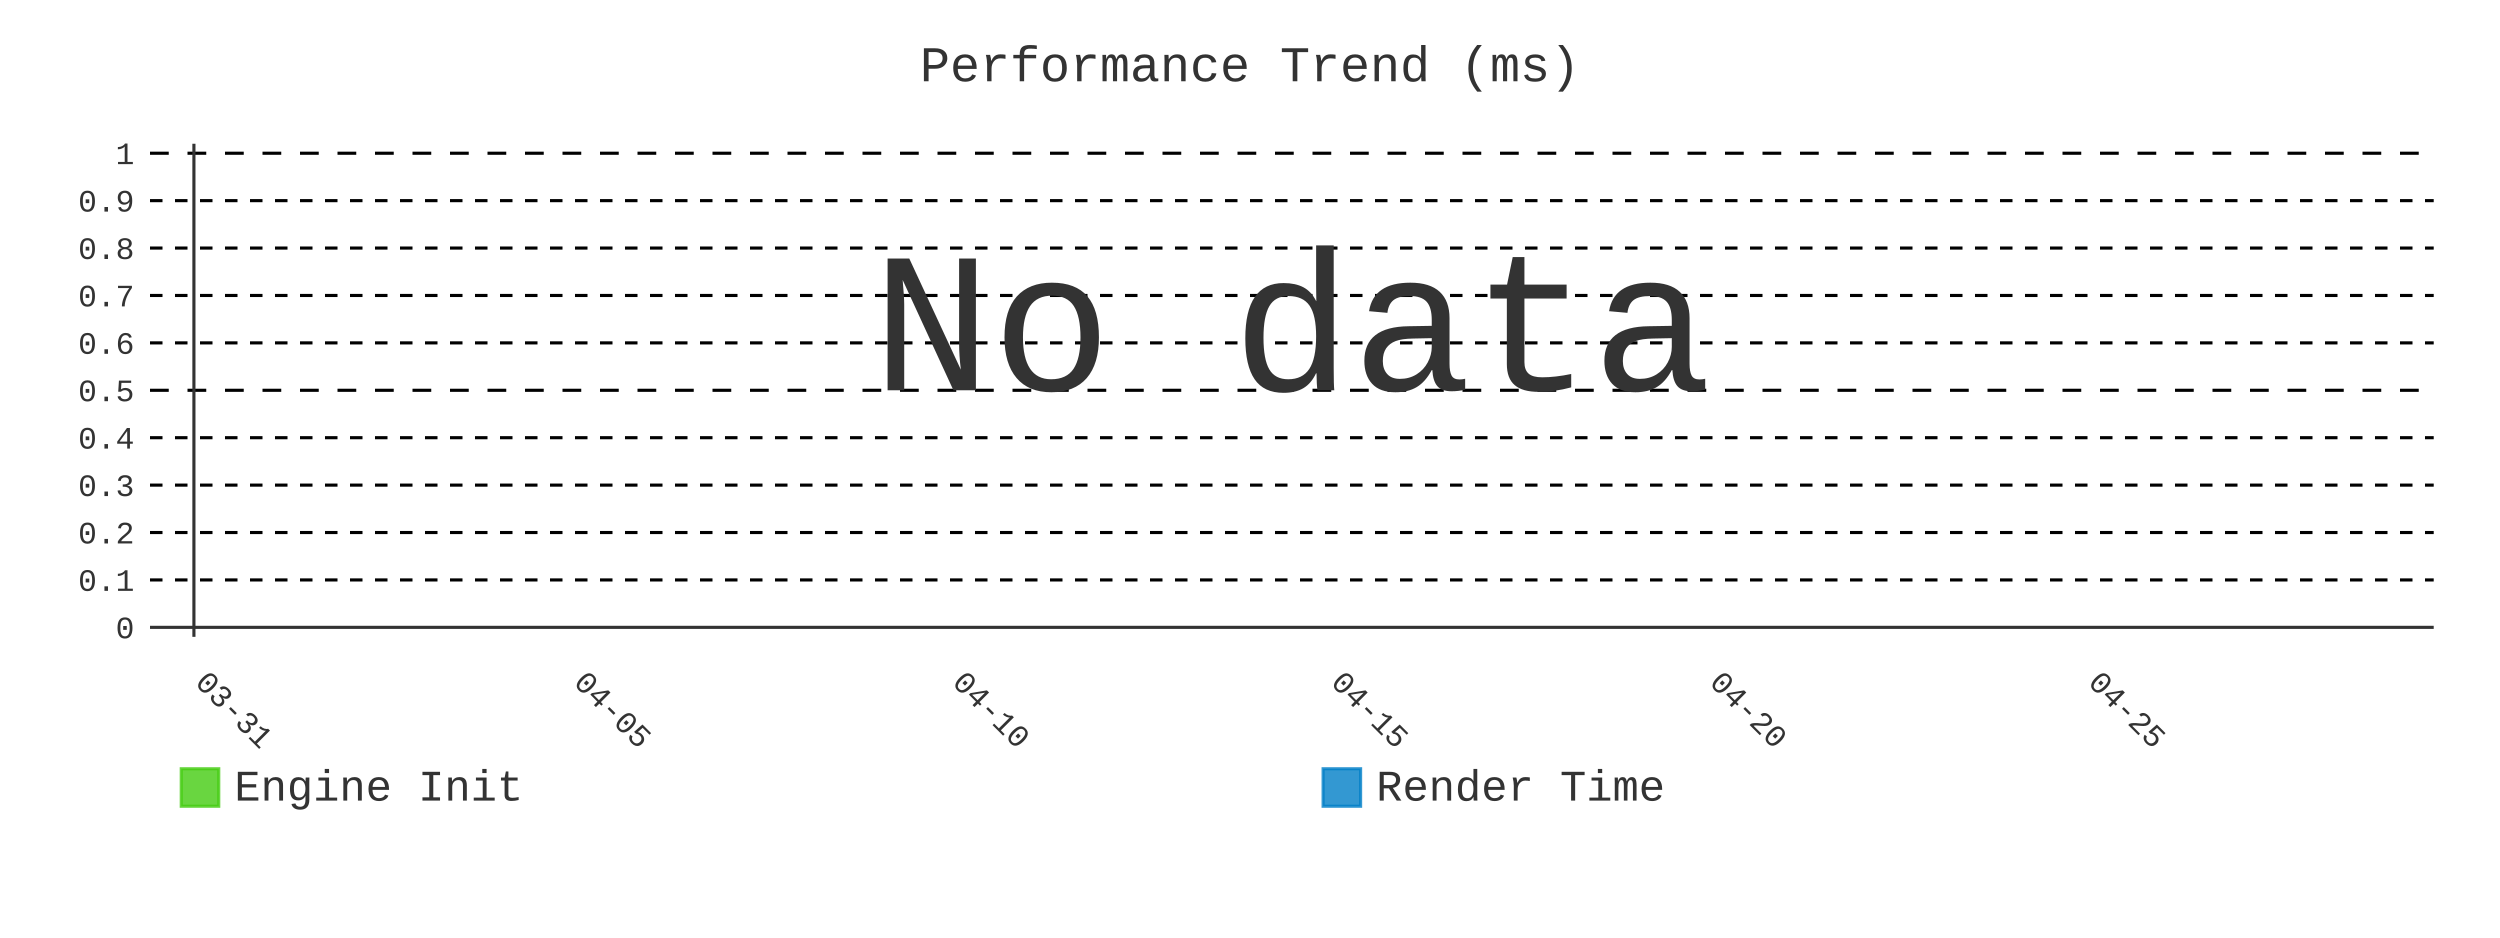
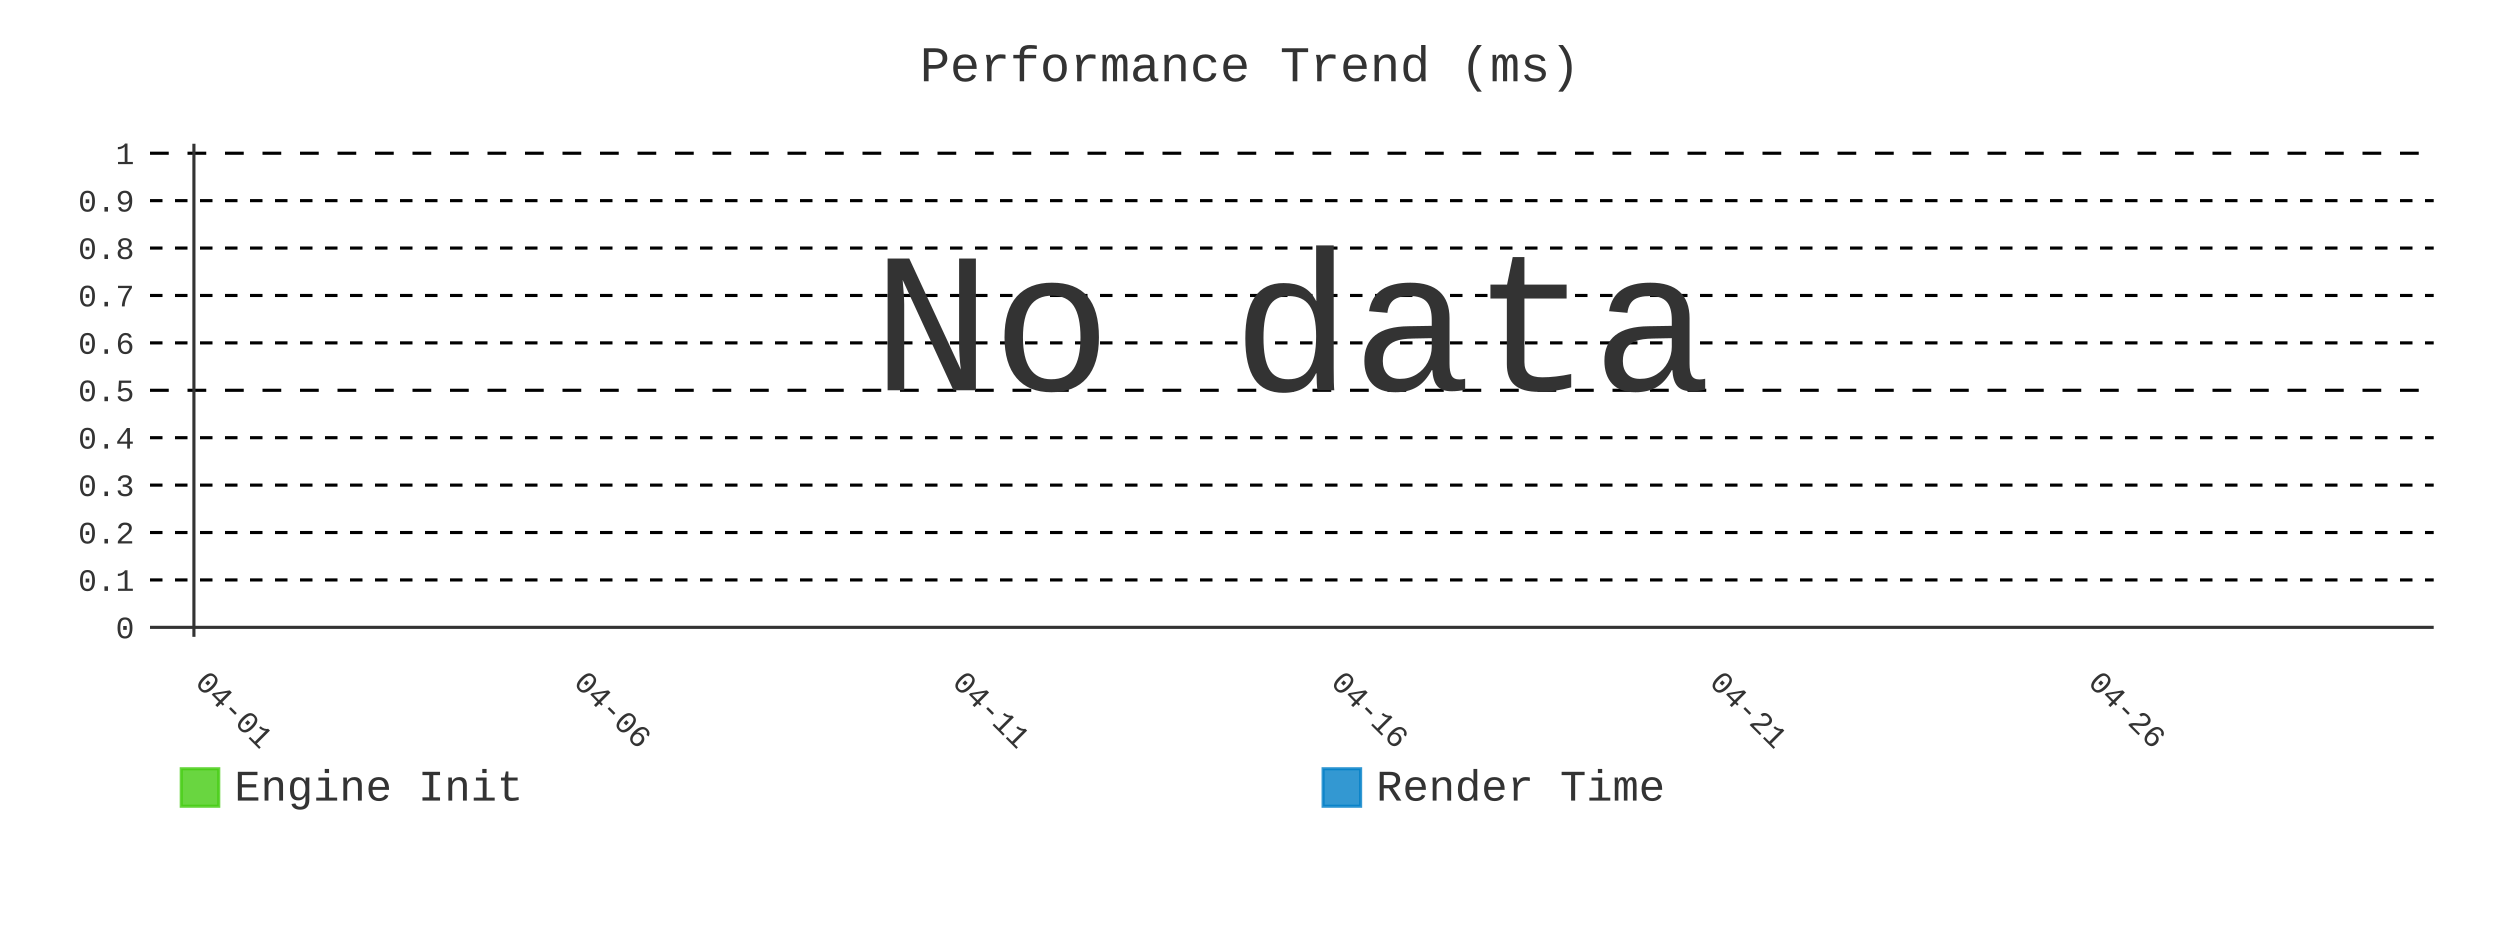
- <svg xmlns="http://www.w3.org/2000/svg" id="chart-d2355fcf-4ce8-4f1b-b547-4306d26dabe9" class="pygal-chart" viewBox="0 0 800 300">
+ <svg xmlns="http://www.w3.org/2000/svg" id="chart-8ed95382-0943-44b6-8644-d040810f38d5" class="pygal-chart" viewBox="0 0 800 300">
  <defs>
-     <style type="text/css">#chart-d2355fcf-4ce8-4f1b-b547-4306d26dabe9{-webkit-user-select:none;-webkit-font-smoothing:antialiased;font-family:Consolas,"Liberation Mono",Menlo,Courier,monospace}#chart-d2355fcf-4ce8-4f1b-b547-4306d26dabe9 .title{font-family:Consolas,"Liberation Mono",Menlo,Courier,monospace;font-size:16px}#chart-d2355fcf-4ce8-4f1b-b547-4306d26dabe9 .legends .legend text{font-family:Consolas,"Liberation Mono",Menlo,Courier,monospace;font-size:14px}#chart-d2355fcf-4ce8-4f1b-b547-4306d26dabe9 .axis text{font-family:Consolas,"Liberation Mono",Menlo,Courier,monospace;font-size:10px}#chart-d2355fcf-4ce8-4f1b-b547-4306d26dabe9 .axis text.major{font-family:Consolas,"Liberation Mono",Menlo,Courier,monospace;font-size:10px}#chart-d2355fcf-4ce8-4f1b-b547-4306d26dabe9 .text-overlay text.value{font-family:Consolas,"Liberation Mono",Menlo,Courier,monospace;font-size:16px}#chart-d2355fcf-4ce8-4f1b-b547-4306d26dabe9 .text-overlay text.label{font-family:Consolas,"Liberation Mono",Menlo,Courier,monospace;font-size:10px}#chart-d2355fcf-4ce8-4f1b-b547-4306d26dabe9 .tooltip{font-family:Consolas,"Liberation Mono",Menlo,Courier,monospace;font-size:14px}#chart-d2355fcf-4ce8-4f1b-b547-4306d26dabe9 text.no_data{font-family:Consolas,"Liberation Mono",Menlo,Courier,monospace;font-size:64px}
- #chart-d2355fcf-4ce8-4f1b-b547-4306d26dabe9{background-color:transparent}#chart-d2355fcf-4ce8-4f1b-b547-4306d26dabe9 path,#chart-d2355fcf-4ce8-4f1b-b547-4306d26dabe9 line,#chart-d2355fcf-4ce8-4f1b-b547-4306d26dabe9 rect,#chart-d2355fcf-4ce8-4f1b-b547-4306d26dabe9 circle{-webkit-transition:400ms;-moz-transition:400ms;transition:400ms}#chart-d2355fcf-4ce8-4f1b-b547-4306d26dabe9 .graph &gt; .background{fill:transparent}#chart-d2355fcf-4ce8-4f1b-b547-4306d26dabe9 .plot &gt; .background{fill:transparent}#chart-d2355fcf-4ce8-4f1b-b547-4306d26dabe9 .graph{fill:#333}#chart-d2355fcf-4ce8-4f1b-b547-4306d26dabe9 text.no_data{fill:#333}#chart-d2355fcf-4ce8-4f1b-b547-4306d26dabe9 .title{fill:#333}#chart-d2355fcf-4ce8-4f1b-b547-4306d26dabe9 .legends .legend text{fill:#333}#chart-d2355fcf-4ce8-4f1b-b547-4306d26dabe9 .legends .legend:hover text{fill:#333}#chart-d2355fcf-4ce8-4f1b-b547-4306d26dabe9 .axis .line{stroke:#333}#chart-d2355fcf-4ce8-4f1b-b547-4306d26dabe9 .axis .guide.line{stroke:#666}#chart-d2355fcf-4ce8-4f1b-b547-4306d26dabe9 .axis .major.line{stroke:#333}#chart-d2355fcf-4ce8-4f1b-b547-4306d26dabe9 .axis text.major{fill:#333}#chart-d2355fcf-4ce8-4f1b-b547-4306d26dabe9 .axis.y .guides:hover .guide.line,#chart-d2355fcf-4ce8-4f1b-b547-4306d26dabe9 .line-graph .axis.x .guides:hover .guide.line,#chart-d2355fcf-4ce8-4f1b-b547-4306d26dabe9 .stackedline-graph .axis.x .guides:hover .guide.line,#chart-d2355fcf-4ce8-4f1b-b547-4306d26dabe9 .xy-graph .axis.x .guides:hover .guide.line{stroke:#333}#chart-d2355fcf-4ce8-4f1b-b547-4306d26dabe9 .axis .guides:hover text{fill:#333}#chart-d2355fcf-4ce8-4f1b-b547-4306d26dabe9 .reactive{fill-opacity:.8;stroke-opacity:.8;stroke-width:1}#chart-d2355fcf-4ce8-4f1b-b547-4306d26dabe9 .ci{stroke:#333}#chart-d2355fcf-4ce8-4f1b-b547-4306d26dabe9 .reactive.active,#chart-d2355fcf-4ce8-4f1b-b547-4306d26dabe9 .active .reactive{fill-opacity:.9;stroke-opacity:.9;stroke-width:4}#chart-d2355fcf-4ce8-4f1b-b547-4306d26dabe9 .ci .reactive.active{stroke-width:1.5}#chart-d2355fcf-4ce8-4f1b-b547-4306d26dabe9 .series text{fill:#333}#chart-d2355fcf-4ce8-4f1b-b547-4306d26dabe9 .tooltip rect{fill:transparent;stroke:#333;-webkit-transition:opacity 400ms;-moz-transition:opacity 400ms;transition:opacity 400ms}#chart-d2355fcf-4ce8-4f1b-b547-4306d26dabe9 .tooltip .label{fill:#333}#chart-d2355fcf-4ce8-4f1b-b547-4306d26dabe9 .tooltip .label{fill:#333}#chart-d2355fcf-4ce8-4f1b-b547-4306d26dabe9 .tooltip .legend{font-size:.8em;fill:#666}#chart-d2355fcf-4ce8-4f1b-b547-4306d26dabe9 .tooltip .x_label{font-size:.6em;fill:#333}#chart-d2355fcf-4ce8-4f1b-b547-4306d26dabe9 .tooltip .xlink{font-size:.5em;text-decoration:underline}#chart-d2355fcf-4ce8-4f1b-b547-4306d26dabe9 .tooltip .value{font-size:1.5em}#chart-d2355fcf-4ce8-4f1b-b547-4306d26dabe9 .bound{font-size:.5em}#chart-d2355fcf-4ce8-4f1b-b547-4306d26dabe9 .max-value{font-size:.75em;fill:#666}#chart-d2355fcf-4ce8-4f1b-b547-4306d26dabe9 .map-element{fill:transparent;stroke:#666 !important}#chart-d2355fcf-4ce8-4f1b-b547-4306d26dabe9 .map-element .reactive{fill-opacity:inherit;stroke-opacity:inherit}#chart-d2355fcf-4ce8-4f1b-b547-4306d26dabe9 .color-0,#chart-d2355fcf-4ce8-4f1b-b547-4306d26dabe9 .color-0 a:visited{stroke:#4c1;fill:#4c1}#chart-d2355fcf-4ce8-4f1b-b547-4306d26dabe9 .color-1,#chart-d2355fcf-4ce8-4f1b-b547-4306d26dabe9 .color-1 a:visited{stroke:#007ec6;fill:#007ec6}#chart-d2355fcf-4ce8-4f1b-b547-4306d26dabe9 .text-overlay .color-0 text{fill:black}#chart-d2355fcf-4ce8-4f1b-b547-4306d26dabe9 .text-overlay .color-1 text{fill:black}
- #chart-d2355fcf-4ce8-4f1b-b547-4306d26dabe9 text.no_data{text-anchor:middle}#chart-d2355fcf-4ce8-4f1b-b547-4306d26dabe9 .guide.line{fill:none}#chart-d2355fcf-4ce8-4f1b-b547-4306d26dabe9 .centered{text-anchor:middle}#chart-d2355fcf-4ce8-4f1b-b547-4306d26dabe9 .title{text-anchor:middle}#chart-d2355fcf-4ce8-4f1b-b547-4306d26dabe9 .legends .legend text{fill-opacity:1}#chart-d2355fcf-4ce8-4f1b-b547-4306d26dabe9 .axis.x text{text-anchor:middle}#chart-d2355fcf-4ce8-4f1b-b547-4306d26dabe9 .axis.x:not(.web) text[transform]{text-anchor:start}#chart-d2355fcf-4ce8-4f1b-b547-4306d26dabe9 .axis.x:not(.web) text[transform].backwards{text-anchor:end}#chart-d2355fcf-4ce8-4f1b-b547-4306d26dabe9 .axis.y text{text-anchor:end}#chart-d2355fcf-4ce8-4f1b-b547-4306d26dabe9 .axis.y text[transform].backwards{text-anchor:start}#chart-d2355fcf-4ce8-4f1b-b547-4306d26dabe9 .axis.y2 text{text-anchor:start}#chart-d2355fcf-4ce8-4f1b-b547-4306d26dabe9 .axis.y2 text[transform].backwards{text-anchor:end}#chart-d2355fcf-4ce8-4f1b-b547-4306d26dabe9 .axis .guide.line{stroke-dasharray:4,4;stroke:black}#chart-d2355fcf-4ce8-4f1b-b547-4306d26dabe9 .axis .major.guide.line{stroke-dasharray:6,6;stroke:black}#chart-d2355fcf-4ce8-4f1b-b547-4306d26dabe9 .horizontal .axis.y .guide.line,#chart-d2355fcf-4ce8-4f1b-b547-4306d26dabe9 .horizontal .axis.y2 .guide.line,#chart-d2355fcf-4ce8-4f1b-b547-4306d26dabe9 .vertical .axis.x .guide.line{opacity:0}#chart-d2355fcf-4ce8-4f1b-b547-4306d26dabe9 .horizontal .axis.always_show .guide.line,#chart-d2355fcf-4ce8-4f1b-b547-4306d26dabe9 .vertical .axis.always_show .guide.line{opacity:1 !important}#chart-d2355fcf-4ce8-4f1b-b547-4306d26dabe9 .axis.y .guides:hover .guide.line,#chart-d2355fcf-4ce8-4f1b-b547-4306d26dabe9 .axis.y2 .guides:hover .guide.line,#chart-d2355fcf-4ce8-4f1b-b547-4306d26dabe9 .axis.x .guides:hover .guide.line{opacity:1}#chart-d2355fcf-4ce8-4f1b-b547-4306d26dabe9 .axis .guides:hover text{opacity:1}#chart-d2355fcf-4ce8-4f1b-b547-4306d26dabe9 .nofill{fill:none}#chart-d2355fcf-4ce8-4f1b-b547-4306d26dabe9 .subtle-fill{fill-opacity:.2}#chart-d2355fcf-4ce8-4f1b-b547-4306d26dabe9 .dot{stroke-width:1px;fill-opacity:1;stroke-opacity:1}#chart-d2355fcf-4ce8-4f1b-b547-4306d26dabe9 .dot.active{stroke-width:5px}#chart-d2355fcf-4ce8-4f1b-b547-4306d26dabe9 .dot.negative{fill:transparent}#chart-d2355fcf-4ce8-4f1b-b547-4306d26dabe9 text,#chart-d2355fcf-4ce8-4f1b-b547-4306d26dabe9 tspan{stroke:none !important}#chart-d2355fcf-4ce8-4f1b-b547-4306d26dabe9 .series text.active{opacity:1}#chart-d2355fcf-4ce8-4f1b-b547-4306d26dabe9 .tooltip rect{fill-opacity:.95;stroke-width:.5}#chart-d2355fcf-4ce8-4f1b-b547-4306d26dabe9 .tooltip text{fill-opacity:1}#chart-d2355fcf-4ce8-4f1b-b547-4306d26dabe9 .showable{visibility:hidden}#chart-d2355fcf-4ce8-4f1b-b547-4306d26dabe9 .showable.shown{visibility:visible}#chart-d2355fcf-4ce8-4f1b-b547-4306d26dabe9 .gauge-background{fill:rgba(229,229,229,1);stroke:none}#chart-d2355fcf-4ce8-4f1b-b547-4306d26dabe9 .bg-lines{stroke:transparent;stroke-width:2px}</style>
+     <style type="text/css">#chart-8ed95382-0943-44b6-8644-d040810f38d5{-webkit-user-select:none;-webkit-font-smoothing:antialiased;font-family:Consolas,"Liberation Mono",Menlo,Courier,monospace}#chart-8ed95382-0943-44b6-8644-d040810f38d5 .title{font-family:Consolas,"Liberation Mono",Menlo,Courier,monospace;font-size:16px}#chart-8ed95382-0943-44b6-8644-d040810f38d5 .legends .legend text{font-family:Consolas,"Liberation Mono",Menlo,Courier,monospace;font-size:14px}#chart-8ed95382-0943-44b6-8644-d040810f38d5 .axis text{font-family:Consolas,"Liberation Mono",Menlo,Courier,monospace;font-size:10px}#chart-8ed95382-0943-44b6-8644-d040810f38d5 .axis text.major{font-family:Consolas,"Liberation Mono",Menlo,Courier,monospace;font-size:10px}#chart-8ed95382-0943-44b6-8644-d040810f38d5 .text-overlay text.value{font-family:Consolas,"Liberation Mono",Menlo,Courier,monospace;font-size:16px}#chart-8ed95382-0943-44b6-8644-d040810f38d5 .text-overlay text.label{font-family:Consolas,"Liberation Mono",Menlo,Courier,monospace;font-size:10px}#chart-8ed95382-0943-44b6-8644-d040810f38d5 .tooltip{font-family:Consolas,"Liberation Mono",Menlo,Courier,monospace;font-size:14px}#chart-8ed95382-0943-44b6-8644-d040810f38d5 text.no_data{font-family:Consolas,"Liberation Mono",Menlo,Courier,monospace;font-size:64px}
+ #chart-8ed95382-0943-44b6-8644-d040810f38d5{background-color:transparent}#chart-8ed95382-0943-44b6-8644-d040810f38d5 path,#chart-8ed95382-0943-44b6-8644-d040810f38d5 line,#chart-8ed95382-0943-44b6-8644-d040810f38d5 rect,#chart-8ed95382-0943-44b6-8644-d040810f38d5 circle{-webkit-transition:400ms;-moz-transition:400ms;transition:400ms}#chart-8ed95382-0943-44b6-8644-d040810f38d5 .graph &gt; .background{fill:transparent}#chart-8ed95382-0943-44b6-8644-d040810f38d5 .plot &gt; .background{fill:transparent}#chart-8ed95382-0943-44b6-8644-d040810f38d5 .graph{fill:#333}#chart-8ed95382-0943-44b6-8644-d040810f38d5 text.no_data{fill:#333}#chart-8ed95382-0943-44b6-8644-d040810f38d5 .title{fill:#333}#chart-8ed95382-0943-44b6-8644-d040810f38d5 .legends .legend text{fill:#333}#chart-8ed95382-0943-44b6-8644-d040810f38d5 .legends .legend:hover text{fill:#333}#chart-8ed95382-0943-44b6-8644-d040810f38d5 .axis .line{stroke:#333}#chart-8ed95382-0943-44b6-8644-d040810f38d5 .axis .guide.line{stroke:#666}#chart-8ed95382-0943-44b6-8644-d040810f38d5 .axis .major.line{stroke:#333}#chart-8ed95382-0943-44b6-8644-d040810f38d5 .axis text.major{fill:#333}#chart-8ed95382-0943-44b6-8644-d040810f38d5 .axis.y .guides:hover .guide.line,#chart-8ed95382-0943-44b6-8644-d040810f38d5 .line-graph .axis.x .guides:hover .guide.line,#chart-8ed95382-0943-44b6-8644-d040810f38d5 .stackedline-graph .axis.x .guides:hover .guide.line,#chart-8ed95382-0943-44b6-8644-d040810f38d5 .xy-graph .axis.x .guides:hover .guide.line{stroke:#333}#chart-8ed95382-0943-44b6-8644-d040810f38d5 .axis .guides:hover text{fill:#333}#chart-8ed95382-0943-44b6-8644-d040810f38d5 .reactive{fill-opacity:.8;stroke-opacity:.8;stroke-width:1}#chart-8ed95382-0943-44b6-8644-d040810f38d5 .ci{stroke:#333}#chart-8ed95382-0943-44b6-8644-d040810f38d5 .reactive.active,#chart-8ed95382-0943-44b6-8644-d040810f38d5 .active .reactive{fill-opacity:.9;stroke-opacity:.9;stroke-width:4}#chart-8ed95382-0943-44b6-8644-d040810f38d5 .ci .reactive.active{stroke-width:1.5}#chart-8ed95382-0943-44b6-8644-d040810f38d5 .series text{fill:#333}#chart-8ed95382-0943-44b6-8644-d040810f38d5 .tooltip rect{fill:transparent;stroke:#333;-webkit-transition:opacity 400ms;-moz-transition:opacity 400ms;transition:opacity 400ms}#chart-8ed95382-0943-44b6-8644-d040810f38d5 .tooltip .label{fill:#333}#chart-8ed95382-0943-44b6-8644-d040810f38d5 .tooltip .label{fill:#333}#chart-8ed95382-0943-44b6-8644-d040810f38d5 .tooltip .legend{font-size:.8em;fill:#666}#chart-8ed95382-0943-44b6-8644-d040810f38d5 .tooltip .x_label{font-size:.6em;fill:#333}#chart-8ed95382-0943-44b6-8644-d040810f38d5 .tooltip .xlink{font-size:.5em;text-decoration:underline}#chart-8ed95382-0943-44b6-8644-d040810f38d5 .tooltip .value{font-size:1.5em}#chart-8ed95382-0943-44b6-8644-d040810f38d5 .bound{font-size:.5em}#chart-8ed95382-0943-44b6-8644-d040810f38d5 .max-value{font-size:.75em;fill:#666}#chart-8ed95382-0943-44b6-8644-d040810f38d5 .map-element{fill:transparent;stroke:#666 !important}#chart-8ed95382-0943-44b6-8644-d040810f38d5 .map-element .reactive{fill-opacity:inherit;stroke-opacity:inherit}#chart-8ed95382-0943-44b6-8644-d040810f38d5 .color-0,#chart-8ed95382-0943-44b6-8644-d040810f38d5 .color-0 a:visited{stroke:#4c1;fill:#4c1}#chart-8ed95382-0943-44b6-8644-d040810f38d5 .color-1,#chart-8ed95382-0943-44b6-8644-d040810f38d5 .color-1 a:visited{stroke:#007ec6;fill:#007ec6}#chart-8ed95382-0943-44b6-8644-d040810f38d5 .text-overlay .color-0 text{fill:black}#chart-8ed95382-0943-44b6-8644-d040810f38d5 .text-overlay .color-1 text{fill:black}
+ #chart-8ed95382-0943-44b6-8644-d040810f38d5 text.no_data{text-anchor:middle}#chart-8ed95382-0943-44b6-8644-d040810f38d5 .guide.line{fill:none}#chart-8ed95382-0943-44b6-8644-d040810f38d5 .centered{text-anchor:middle}#chart-8ed95382-0943-44b6-8644-d040810f38d5 .title{text-anchor:middle}#chart-8ed95382-0943-44b6-8644-d040810f38d5 .legends .legend text{fill-opacity:1}#chart-8ed95382-0943-44b6-8644-d040810f38d5 .axis.x text{text-anchor:middle}#chart-8ed95382-0943-44b6-8644-d040810f38d5 .axis.x:not(.web) text[transform]{text-anchor:start}#chart-8ed95382-0943-44b6-8644-d040810f38d5 .axis.x:not(.web) text[transform].backwards{text-anchor:end}#chart-8ed95382-0943-44b6-8644-d040810f38d5 .axis.y text{text-anchor:end}#chart-8ed95382-0943-44b6-8644-d040810f38d5 .axis.y text[transform].backwards{text-anchor:start}#chart-8ed95382-0943-44b6-8644-d040810f38d5 .axis.y2 text{text-anchor:start}#chart-8ed95382-0943-44b6-8644-d040810f38d5 .axis.y2 text[transform].backwards{text-anchor:end}#chart-8ed95382-0943-44b6-8644-d040810f38d5 .axis .guide.line{stroke-dasharray:4,4;stroke:black}#chart-8ed95382-0943-44b6-8644-d040810f38d5 .axis .major.guide.line{stroke-dasharray:6,6;stroke:black}#chart-8ed95382-0943-44b6-8644-d040810f38d5 .horizontal .axis.y .guide.line,#chart-8ed95382-0943-44b6-8644-d040810f38d5 .horizontal .axis.y2 .guide.line,#chart-8ed95382-0943-44b6-8644-d040810f38d5 .vertical .axis.x .guide.line{opacity:0}#chart-8ed95382-0943-44b6-8644-d040810f38d5 .horizontal .axis.always_show .guide.line,#chart-8ed95382-0943-44b6-8644-d040810f38d5 .vertical .axis.always_show .guide.line{opacity:1 !important}#chart-8ed95382-0943-44b6-8644-d040810f38d5 .axis.y .guides:hover .guide.line,#chart-8ed95382-0943-44b6-8644-d040810f38d5 .axis.y2 .guides:hover .guide.line,#chart-8ed95382-0943-44b6-8644-d040810f38d5 .axis.x .guides:hover .guide.line{opacity:1}#chart-8ed95382-0943-44b6-8644-d040810f38d5 .axis .guides:hover text{opacity:1}#chart-8ed95382-0943-44b6-8644-d040810f38d5 .nofill{fill:none}#chart-8ed95382-0943-44b6-8644-d040810f38d5 .subtle-fill{fill-opacity:.2}#chart-8ed95382-0943-44b6-8644-d040810f38d5 .dot{stroke-width:1px;fill-opacity:1;stroke-opacity:1}#chart-8ed95382-0943-44b6-8644-d040810f38d5 .dot.active{stroke-width:5px}#chart-8ed95382-0943-44b6-8644-d040810f38d5 .dot.negative{fill:transparent}#chart-8ed95382-0943-44b6-8644-d040810f38d5 text,#chart-8ed95382-0943-44b6-8644-d040810f38d5 tspan{stroke:none !important}#chart-8ed95382-0943-44b6-8644-d040810f38d5 .series text.active{opacity:1}#chart-8ed95382-0943-44b6-8644-d040810f38d5 .tooltip rect{fill-opacity:.95;stroke-width:.5}#chart-8ed95382-0943-44b6-8644-d040810f38d5 .tooltip text{fill-opacity:1}#chart-8ed95382-0943-44b6-8644-d040810f38d5 .showable{visibility:hidden}#chart-8ed95382-0943-44b6-8644-d040810f38d5 .showable.shown{visibility:visible}#chart-8ed95382-0943-44b6-8644-d040810f38d5 .gauge-background{fill:rgba(229,229,229,1);stroke:none}#chart-8ed95382-0943-44b6-8644-d040810f38d5 .bg-lines{stroke:transparent;stroke-width:2px}</style>
  </defs>
  <g class="graph line-graph vertical">
    <rect x="0" y="0" width="800" height="300" class="background" />
    <g transform="translate(48, 46)" class="plot">
      <rect x="0" y="0" width="730.787" height="157.787" class="background" />
      <g class="axis y always_show">
        <g class="guides">
          <path d="M0 154.752 h730.787" class="axis major line" />
          <text x="-5" y="158.252" class="major">0</text>
        </g>
        <g class="guides">
          <path d="M0 139.581 h730.787" class="guide line" />
          <text x="-5" y="143.081" class="">0.1</text>
        </g>
        <g class="guides">
          <path d="M0 124.409 h730.787" class="guide line" />
          <text x="-5" y="127.909" class="">0.2</text>
        </g>
        <g class="guides">
          <path d="M0 109.237 h730.787" class="guide line" />
          <text x="-5" y="112.737" class="">0.3</text>
        </g>
        <g class="guides">
          <path d="M0 94.065 h730.787" class="guide line" />
          <text x="-5" y="97.565" class="">0.4</text>
        </g>
        <g class="guides">
          <path d="M0 78.893 h730.787" class="major guide line" />
          <text x="-5" y="82.393" class="major">0.5</text>
        </g>
        <g class="guides">
          <path d="M0 63.722 h730.787" class="guide line" />
          <text x="-5" y="67.222" class="">0.6</text>
        </g>
        <g class="guides">
          <path d="M0 48.55 h730.787" class="guide line" />
          <text x="-5" y="52.05" class="">0.7</text>
        </g>
        <g class="guides">
          <path d="M0 33.378 h730.787" class="guide line" />
          <text x="-5" y="36.878" class="">0.8</text>
        </g>
        <g class="guides">
          <path d="M0 18.206 h730.787" class="guide line" />
          <text x="-5" y="21.706" class="">0.9</text>
        </g>
        <g class="guides">
          <path d="M0 3.034 h730.787" class="major guide line" />
          <text x="-5" y="6.534" class="major">1</text>
        </g>
      </g>
      <g class="axis x">
        <g class="guides">
          <path d="M14.054 0 v157.787" class="major line" />
-           <text x="14.054" y="172.787" class="major" transform="rotate(45 14.05359 172.7868)">03-31</text>
+           <text x="14.054" y="172.787" class="major" transform="rotate(45 14.05359 172.7868)">04-01</text>
        </g>
        <g class="guides">
          <path d="M135.205 0 v157.787" class="major guide line" />
-           <text x="135.205" y="172.787" class="major" transform="rotate(45 135.2052 172.7868)">04-05</text>
+           <text x="135.205" y="172.787" class="major" transform="rotate(45 135.2052 172.7868)">04-06</text>
        </g>
        <g class="guides">
          <path d="M256.357 0 v157.787" class="major guide line" />
-           <text x="256.357" y="172.787" class="major" transform="rotate(45 256.3569 172.7868)">04-10</text>
+           <text x="256.357" y="172.787" class="major" transform="rotate(45 256.3569 172.7868)">04-11</text>
        </g>
        <g class="guides">
          <path d="M377.509 0 v157.787" class="major guide line" />
-           <text x="377.509" y="172.787" class="major" transform="rotate(45 377.5086 172.7868)">04-15</text>
+           <text x="377.509" y="172.787" class="major" transform="rotate(45 377.5086 172.7868)">04-16</text>
        </g>
        <g class="guides">
          <path d="M498.66 0 v157.787" class="major guide line" />
-           <text x="498.66" y="172.787" class="major" transform="rotate(45 498.6602 172.7868)">04-20</text>
+           <text x="498.66" y="172.787" class="major" transform="rotate(45 498.6602 172.7868)">04-21</text>
        </g>
        <g class="guides">
          <path d="M619.812 0 v157.787" class="major guide line" />
-           <text x="619.812" y="172.787" class="major" transform="rotate(45 619.8119 172.7868)">04-25</text>
+           <text x="619.812" y="172.787" class="major" transform="rotate(45 619.8119 172.7868)">04-26</text>
        </g>
      </g>
    </g>
    <g class="titles">
      <text x="400.0" y="26" class="title plot_title">Performance Trend (ms)</text>
    </g>
    <g transform="translate(48, 46)" class="plot overlay" />
    <g transform="translate(48, 46)" class="plot text-overlay">
      <text x="365.393" y="78.893" class="no_data">No data</text>
    </g>
    <g transform="translate(48, 46)" class="plot tooltip-overlay">
      <g transform="translate(0 0)" style="opacity: 0" class="tooltip">
        <rect rx="0" ry="0" width="0" height="0" class="tooltip-box" />
        <g class="text" />
      </g>
    </g>
    <g transform="translate(58, 245)" class="legends">
      <g id="activate-serie-0" class="legend reactive activate-serie">
        <rect x="0.0" y="1.0" width="12" height="12" class="color-0 reactive" />
        <text x="17.0" y="11.2">Engine Init</text>
      </g>
      <g id="activate-serie-1" class="legend reactive activate-serie">
        <rect x="365.393" y="1.0" width="12" height="12" class="color-1 reactive" />
        <text x="382.393" y="11.2">Render Time</text>
      </g>
    </g>
  </g>
</svg>
